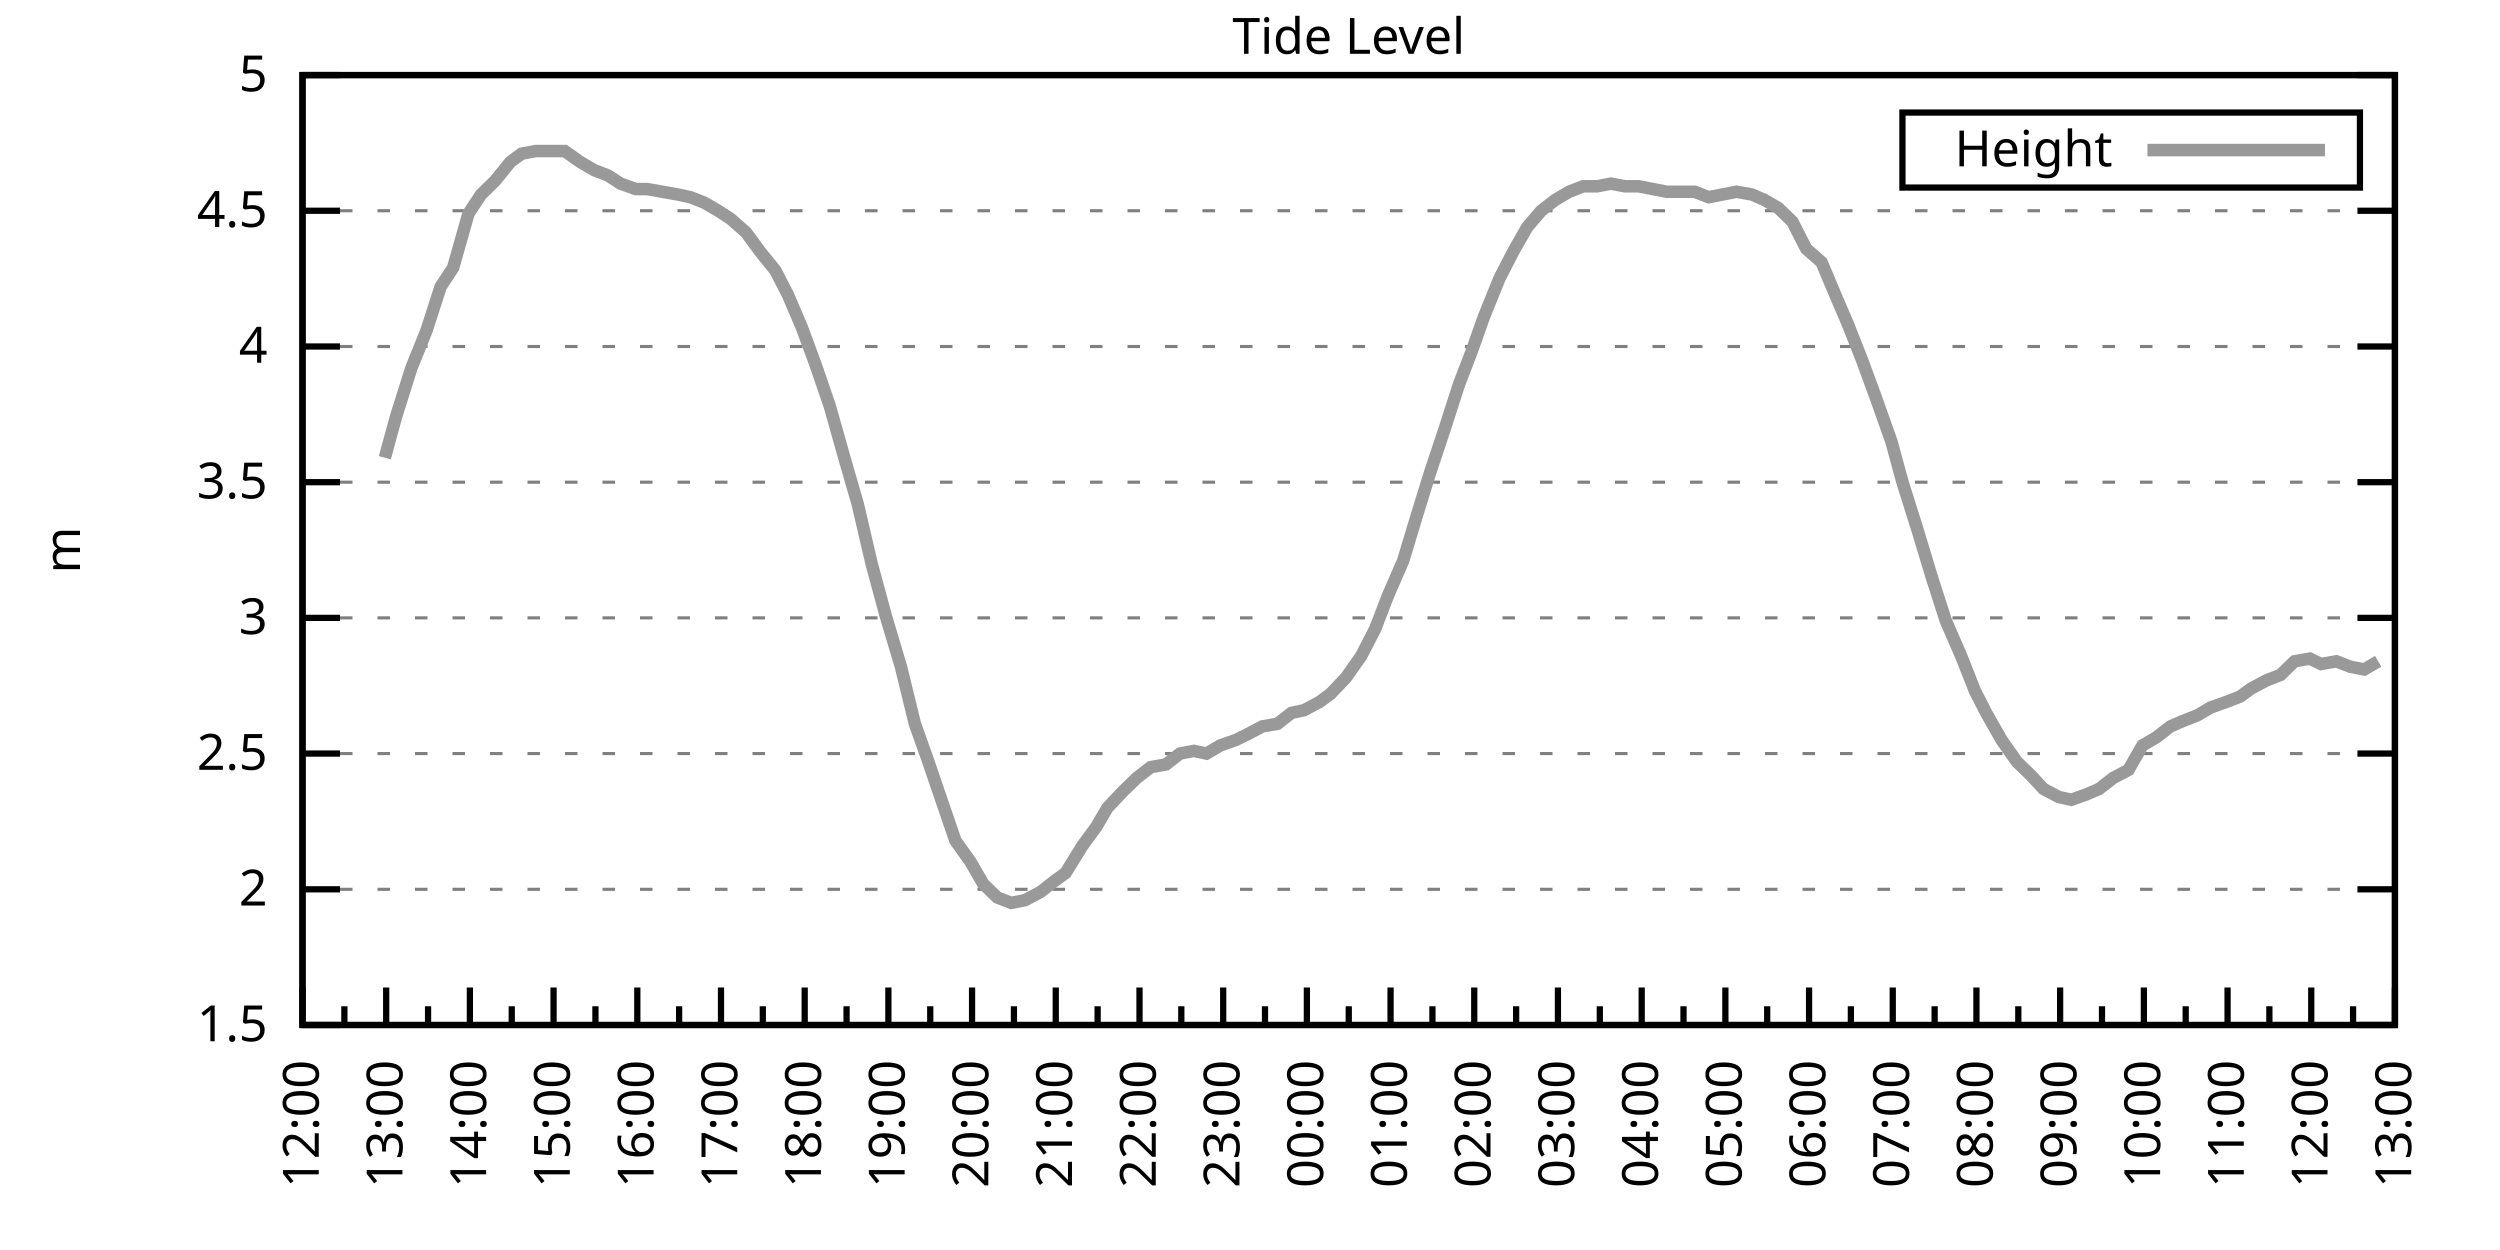
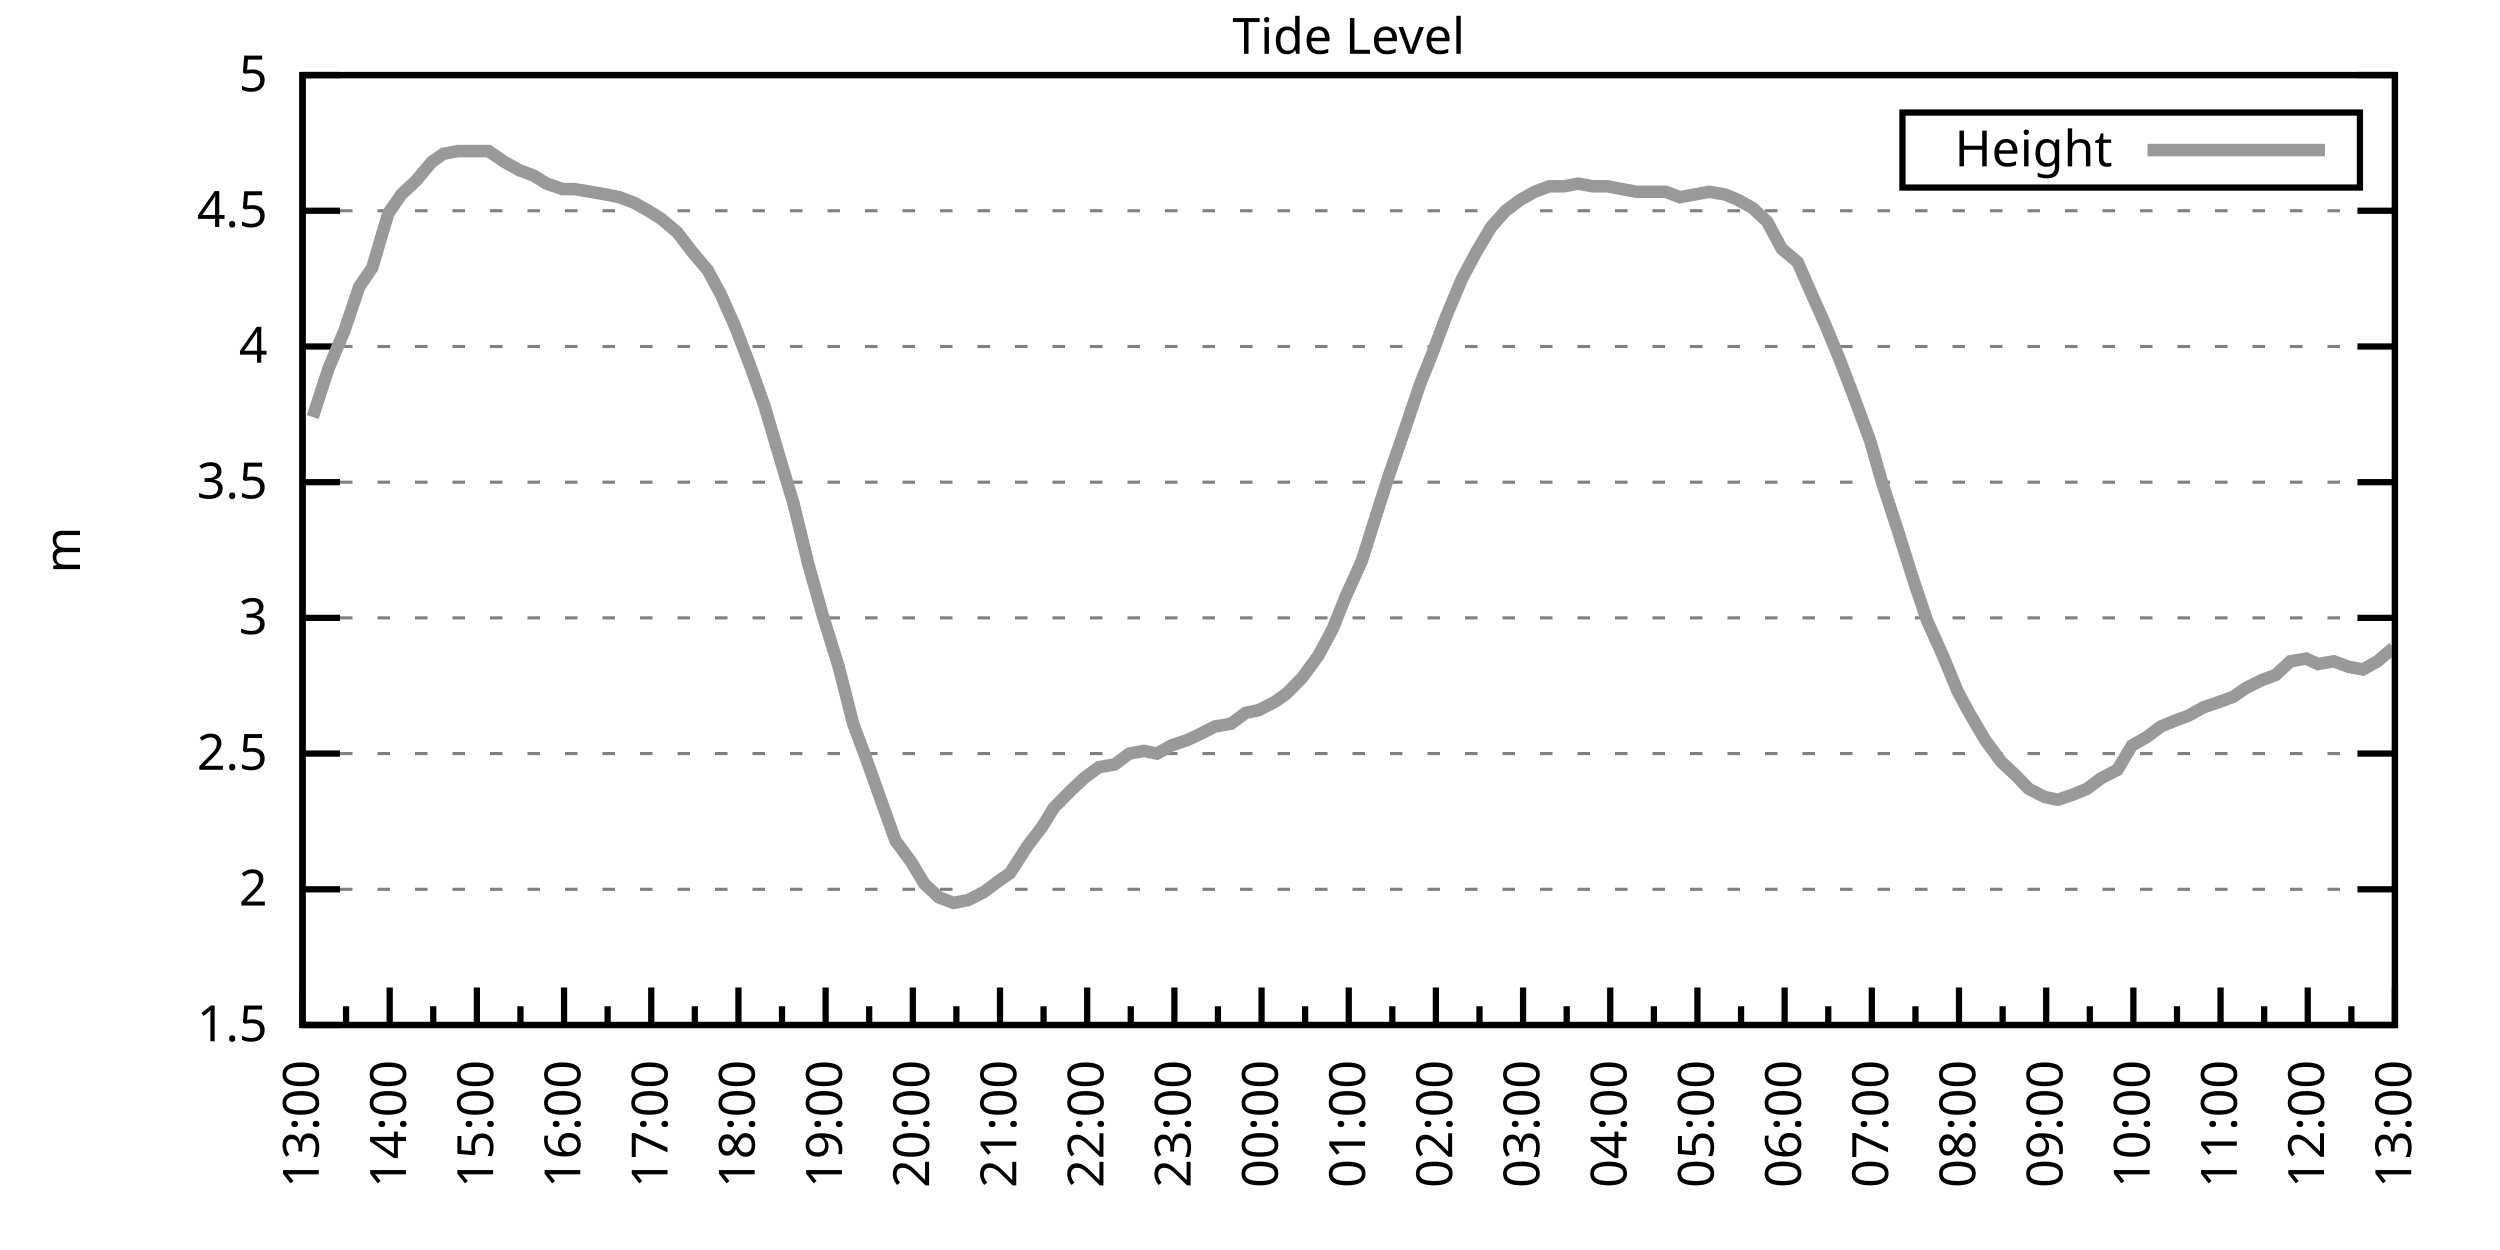
<svg xmlns="http://www.w3.org/2000/svg" xmlns:xlink="http://www.w3.org/1999/xlink" width="400" height="200" viewBox="0 0 400 200">
  <g id="gnuplot_canvas">
    <rect x="0" y="0" width="400" height="200" fill="none" />
    <defs>
      <circle id="gpDot" r="0.5" stroke-width="0.5" stroke="currentColor" />
      <path id="gpPt0" stroke-width="0.333" stroke="currentColor" d="M-1,0 h2 M0,-1 v2" />
      <path id="gpPt1" stroke-width="0.333" stroke="currentColor" d="M-1,-1 L1,1 M1,-1 L-1,1" />
      <path id="gpPt2" stroke-width="0.333" stroke="currentColor" d="M-1,0 L1,0 M0,-1 L0,1 M-1,-1 L1,1 M-1,1 L1,-1" />
      <rect id="gpPt3" stroke-width="0.333" stroke="currentColor" x="-1" y="-1" width="2" height="2" />
      <rect id="gpPt4" stroke-width="0.333" stroke="currentColor" fill="currentColor" x="-1" y="-1" width="2" height="2" />
      <circle id="gpPt5" stroke-width="0.333" stroke="currentColor" cx="0" cy="0" r="1" />
      <use xlink:href="#gpPt5" id="gpPt6" fill="currentColor" stroke="none" />
      <path id="gpPt7" stroke-width="0.333" stroke="currentColor" d="M0,-1.33 L-1.33,0.67 L1.33,0.67 z" />
      <use xlink:href="#gpPt7" id="gpPt8" fill="currentColor" stroke="none" />
      <use xlink:href="#gpPt7" id="gpPt9" stroke="currentColor" transform="rotate(180)" />
      <use xlink:href="#gpPt9" id="gpPt10" fill="currentColor" stroke="none" />
      <use xlink:href="#gpPt3" id="gpPt11" stroke="currentColor" transform="rotate(45)" />
      <use xlink:href="#gpPt11" id="gpPt12" fill="currentColor" stroke="none" />
      <path id="gpPt13" stroke-width="0.333" stroke="currentColor" d="M0,1.330 L1.265,0.411 L0.782,-1.067 L-0.782,-1.076 L-1.265,0.411 z" />
      <use xlink:href="#gpPt13" id="gpPt14" fill="currentColor" stroke="none" />
      <filter id="textbox" filterUnits="objectBoundingBox" x="0" y="0" height="1" width="1">
        <feFlood flood-color="white" flood-opacity="1" result="bgnd" />
        <feComposite in="SourceGraphic" in2="bgnd" operator="atop" />
      </filter>
      <filter id="greybox" filterUnits="objectBoundingBox" x="0" y="0" height="1" width="1">
        <feFlood flood-color="lightgrey" flood-opacity="1" result="grey" />
        <feComposite in="SourceGraphic" in2="grey" operator="atop" />
      </filter>
    </defs>
    <g fill="none" color="white" stroke="currentColor" stroke-width="1.00" stroke-linecap="butt" stroke-linejoin="miter">
</g>
    <g fill="none" color="black" stroke="currentColor" stroke-width="1.00" stroke-linecap="butt" stroke-linejoin="miter">
      <g stroke="none" shape-rendering="crispEdges">
        <polygon fill="rgb(255, 255, 255)" points="48.40,164.00 383.18,164.00 383.18,12.02 48.40,12.02 " />
      </g>
    </g>
    <g fill="none" color="black" stroke="currentColor" stroke-width="1.00" stroke-linecap="butt" stroke-linejoin="miter">
</g>
    <g fill="none" color="black" stroke="black" stroke-width="0.50" stroke-linecap="butt" stroke-linejoin="miter">
</g>
    <g fill="none" color="gray" stroke="currentColor" stroke-width="0.50" stroke-linecap="butt" stroke-linejoin="miter">
      <path stroke="gray" stroke-dasharray="2,4" class="gridline" d="M48.40,164.00 L383.19,164.00  " />
    </g>
    <g fill="none" color="gray" stroke="gray" stroke-width="1.00" stroke-linecap="butt" stroke-linejoin="miter">
</g>
    <g fill="none" color="black" stroke="currentColor" stroke-width="1.00" stroke-linecap="butt" stroke-linejoin="miter">
      <path stroke="black" d="M48.40,164.00 L54.40,164.00 M383.19,164.00 L377.19,164.00  " />
      <g transform="translate(42.80,166.60)" stroke="none" fill="black" font-family="Sans" font-size="8.00" text-anchor="end">
        <text>
          <tspan font-family="Sans"> 1.5</tspan>
        </text>
      </g>
    </g>
    <g fill="none" color="black" stroke="currentColor" stroke-width="1.00" stroke-linecap="butt" stroke-linejoin="miter">
</g>
    <g fill="none" color="black" stroke="black" stroke-width="0.50" stroke-linecap="butt" stroke-linejoin="miter">
</g>
    <g fill="none" color="gray" stroke="currentColor" stroke-width="0.50" stroke-linecap="butt" stroke-linejoin="miter">
      <path stroke="gray" stroke-dasharray="2,4" class="gridline" d="M48.40,142.29 L383.19,142.29  " />
    </g>
    <g fill="none" color="gray" stroke="gray" stroke-width="1.00" stroke-linecap="butt" stroke-linejoin="miter">
</g>
    <g fill="none" color="black" stroke="currentColor" stroke-width="1.00" stroke-linecap="butt" stroke-linejoin="miter">
      <path stroke="black" d="M48.40,142.29 L54.40,142.29 M383.19,142.29 L377.19,142.29  " />
      <g transform="translate(42.80,144.89)" stroke="none" fill="black" font-family="Sans" font-size="8.00" text-anchor="end">
        <text>
          <tspan font-family="Sans"> 2</tspan>
        </text>
      </g>
    </g>
    <g fill="none" color="black" stroke="currentColor" stroke-width="1.00" stroke-linecap="butt" stroke-linejoin="miter">
</g>
    <g fill="none" color="black" stroke="black" stroke-width="0.50" stroke-linecap="butt" stroke-linejoin="miter">
</g>
    <g fill="none" color="gray" stroke="currentColor" stroke-width="0.50" stroke-linecap="butt" stroke-linejoin="miter">
      <path stroke="gray" stroke-dasharray="2,4" class="gridline" d="M48.40,120.57 L383.19,120.57  " />
    </g>
    <g fill="none" color="gray" stroke="gray" stroke-width="1.00" stroke-linecap="butt" stroke-linejoin="miter">
</g>
    <g fill="none" color="black" stroke="currentColor" stroke-width="1.00" stroke-linecap="butt" stroke-linejoin="miter">
      <path stroke="black" d="M48.40,120.57 L54.40,120.57 M383.19,120.57 L377.19,120.57  " />
      <g transform="translate(42.80,123.17)" stroke="none" fill="black" font-family="Sans" font-size="8.00" text-anchor="end">
        <text>
          <tspan font-family="Sans"> 2.5</tspan>
        </text>
      </g>
    </g>
    <g fill="none" color="black" stroke="currentColor" stroke-width="1.00" stroke-linecap="butt" stroke-linejoin="miter">
</g>
    <g fill="none" color="black" stroke="black" stroke-width="0.50" stroke-linecap="butt" stroke-linejoin="miter">
</g>
    <g fill="none" color="gray" stroke="currentColor" stroke-width="0.50" stroke-linecap="butt" stroke-linejoin="miter">
      <path stroke="gray" stroke-dasharray="2,4" class="gridline" d="M48.40,98.86 L383.19,98.86  " />
    </g>
    <g fill="none" color="gray" stroke="gray" stroke-width="1.00" stroke-linecap="butt" stroke-linejoin="miter">
</g>
    <g fill="none" color="black" stroke="currentColor" stroke-width="1.00" stroke-linecap="butt" stroke-linejoin="miter">
      <path stroke="black" d="M48.40,98.86 L54.40,98.86 M383.19,98.86 L377.19,98.86  " />
      <g transform="translate(42.80,101.46)" stroke="none" fill="black" font-family="Sans" font-size="8.00" text-anchor="end">
        <text>
          <tspan font-family="Sans"> 3</tspan>
        </text>
      </g>
    </g>
    <g fill="none" color="black" stroke="currentColor" stroke-width="1.00" stroke-linecap="butt" stroke-linejoin="miter">
</g>
    <g fill="none" color="black" stroke="black" stroke-width="0.50" stroke-linecap="butt" stroke-linejoin="miter">
</g>
    <g fill="none" color="gray" stroke="currentColor" stroke-width="0.50" stroke-linecap="butt" stroke-linejoin="miter">
      <path stroke="gray" stroke-dasharray="2,4" class="gridline" d="M48.40,77.15 L383.19,77.15  " />
    </g>
    <g fill="none" color="gray" stroke="gray" stroke-width="1.00" stroke-linecap="butt" stroke-linejoin="miter">
</g>
    <g fill="none" color="black" stroke="currentColor" stroke-width="1.00" stroke-linecap="butt" stroke-linejoin="miter">
      <path stroke="black" d="M48.40,77.15 L54.40,77.15 M383.19,77.15 L377.19,77.15  " />
      <g transform="translate(42.80,79.75)" stroke="none" fill="black" font-family="Sans" font-size="8.00" text-anchor="end">
        <text>
          <tspan font-family="Sans"> 3.5</tspan>
        </text>
      </g>
    </g>
    <g fill="none" color="black" stroke="currentColor" stroke-width="1.00" stroke-linecap="butt" stroke-linejoin="miter">
</g>
    <g fill="none" color="black" stroke="black" stroke-width="0.50" stroke-linecap="butt" stroke-linejoin="miter">
</g>
    <g fill="none" color="gray" stroke="currentColor" stroke-width="0.50" stroke-linecap="butt" stroke-linejoin="miter">
      <path stroke="gray" stroke-dasharray="2,4" class="gridline" d="M48.40,55.44 L383.19,55.44  " />
    </g>
    <g fill="none" color="gray" stroke="gray" stroke-width="1.00" stroke-linecap="butt" stroke-linejoin="miter">
</g>
    <g fill="none" color="black" stroke="currentColor" stroke-width="1.00" stroke-linecap="butt" stroke-linejoin="miter">
      <path stroke="black" d="M48.40,55.44 L54.40,55.44 M383.19,55.44 L377.19,55.44  " />
      <g transform="translate(42.80,58.04)" stroke="none" fill="black" font-family="Sans" font-size="8.00" text-anchor="end">
        <text>
          <tspan font-family="Sans"> 4</tspan>
        </text>
      </g>
    </g>
    <g fill="none" color="black" stroke="currentColor" stroke-width="1.00" stroke-linecap="butt" stroke-linejoin="miter">
</g>
    <g fill="none" color="black" stroke="black" stroke-width="0.50" stroke-linecap="butt" stroke-linejoin="miter">
</g>
    <g fill="none" color="gray" stroke="currentColor" stroke-width="0.50" stroke-linecap="butt" stroke-linejoin="miter">
      <path stroke="gray" stroke-dasharray="2,4" class="gridline" d="M48.40,33.72 L383.19,33.72  " />
    </g>
    <g fill="none" color="gray" stroke="gray" stroke-width="1.00" stroke-linecap="butt" stroke-linejoin="miter">
</g>
    <g fill="none" color="black" stroke="currentColor" stroke-width="1.00" stroke-linecap="butt" stroke-linejoin="miter">
      <path stroke="black" d="M48.40,33.72 L54.40,33.72 M383.19,33.72 L377.19,33.72  " />
      <g transform="translate(42.80,36.32)" stroke="none" fill="black" font-family="Sans" font-size="8.00" text-anchor="end">
        <text>
          <tspan font-family="Sans"> 4.5</tspan>
        </text>
      </g>
    </g>
    <g fill="none" color="black" stroke="currentColor" stroke-width="1.00" stroke-linecap="butt" stroke-linejoin="miter">
</g>
    <g fill="none" color="black" stroke="black" stroke-width="0.50" stroke-linecap="butt" stroke-linejoin="miter">
</g>
    <g fill="none" color="gray" stroke="currentColor" stroke-width="0.50" stroke-linecap="butt" stroke-linejoin="miter">
      <path stroke="gray" stroke-dasharray="2,4" class="gridline" d="M48.40,12.01 L383.19,12.01  " />
    </g>
    <g fill="none" color="gray" stroke="gray" stroke-width="1.00" stroke-linecap="butt" stroke-linejoin="miter">
</g>
    <g fill="none" color="black" stroke="currentColor" stroke-width="1.00" stroke-linecap="butt" stroke-linejoin="miter">
      <path stroke="black" d="M48.40,12.01 L54.40,12.01 M383.19,12.01 L377.19,12.01  " />
      <g transform="translate(42.80,14.61)" stroke="none" fill="black" font-family="Sans" font-size="8.00" text-anchor="end">
        <text>
          <tspan font-family="Sans"> 5</tspan>
        </text>
      </g>
    </g>
    <g fill="none" color="black" stroke="currentColor" stroke-width="1.00" stroke-linecap="butt" stroke-linejoin="miter">
      <path stroke="black" d="M48.40,164.00 L48.40,158.00  " />
      <g transform="translate(51.00,169.60) rotate(270)" stroke="none" fill="black" font-family="Sans" font-size="8.00" text-anchor="end">
        <text>
+           <tspan font-family="Sans">13:00</tspan>
+         </text>
+       </g>
+     </g>
+     <g fill="none" color="black" stroke="currentColor" stroke-width="1.00" stroke-linecap="butt" stroke-linejoin="miter">
+       <path stroke="black" d="M55.37,164.00 L55.37,161.00 M62.35,164.00 L62.35,158.00  " />
+       <g transform="translate(64.95,169.60) rotate(270)" stroke="none" fill="black" font-family="Sans" font-size="8.00" text-anchor="end">
+         <text>
+           <tspan font-family="Sans">14:00</tspan>
+         </text>
+       </g>
+     </g>
+     <g fill="none" color="black" stroke="currentColor" stroke-width="1.00" stroke-linecap="butt" stroke-linejoin="miter">
+       <path stroke="black" d="M69.32,164.00 L69.32,161.00 M76.30,164.00 L76.30,158.00  " />
+       <g transform="translate(78.90,169.60) rotate(270)" stroke="none" fill="black" font-family="Sans" font-size="8.00" text-anchor="end">
+         <text>
+           <tspan font-family="Sans">15:00</tspan>
+         </text>
+       </g>
+     </g>
+     <g fill="none" color="black" stroke="currentColor" stroke-width="1.00" stroke-linecap="butt" stroke-linejoin="miter">
+       <path stroke="black" d="M83.27,164.00 L83.27,161.00 M90.25,164.00 L90.25,158.00  " />
+       <g transform="translate(92.85,169.60) rotate(270)" stroke="none" fill="black" font-family="Sans" font-size="8.00" text-anchor="end">
+         <text>
+           <tspan font-family="Sans">16:00</tspan>
+         </text>
+       </g>
+     </g>
+     <g fill="none" color="black" stroke="currentColor" stroke-width="1.00" stroke-linecap="butt" stroke-linejoin="miter">
+       <path stroke="black" d="M97.22,164.00 L97.22,161.00 M104.20,164.00 L104.20,158.00  " />
+       <g transform="translate(106.80,169.60) rotate(270)" stroke="none" fill="black" font-family="Sans" font-size="8.00" text-anchor="end">
+         <text>
+           <tspan font-family="Sans">17:00</tspan>
+         </text>
+       </g>
+     </g>
+     <g fill="none" color="black" stroke="currentColor" stroke-width="1.00" stroke-linecap="butt" stroke-linejoin="miter">
+       <path stroke="black" d="M111.17,164.00 L111.17,161.00 M118.15,164.00 L118.15,158.00  " />
+       <g transform="translate(120.75,169.60) rotate(270)" stroke="none" fill="black" font-family="Sans" font-size="8.00" text-anchor="end">
+         <text>
+           <tspan font-family="Sans">18:00</tspan>
+         </text>
+       </g>
+     </g>
+     <g fill="none" color="black" stroke="currentColor" stroke-width="1.00" stroke-linecap="butt" stroke-linejoin="miter">
+       <path stroke="black" d="M125.12,164.00 L125.12,161.00 M132.10,164.00 L132.10,158.00  " />
+       <g transform="translate(134.70,169.60) rotate(270)" stroke="none" fill="black" font-family="Sans" font-size="8.00" text-anchor="end">
+         <text>
+           <tspan font-family="Sans">19:00</tspan>
+         </text>
+       </g>
+     </g>
+     <g fill="none" color="black" stroke="currentColor" stroke-width="1.00" stroke-linecap="butt" stroke-linejoin="miter">
+       <path stroke="black" d="M139.07,164.00 L139.07,161.00 M146.05,164.00 L146.05,158.00  " />
+       <g transform="translate(148.65,169.60) rotate(270)" stroke="none" fill="black" font-family="Sans" font-size="8.00" text-anchor="end">
+         <text>
+           <tspan font-family="Sans">20:00</tspan>
+         </text>
+       </g>
+     </g>
+     <g fill="none" color="black" stroke="currentColor" stroke-width="1.00" stroke-linecap="butt" stroke-linejoin="miter">
+       <path stroke="black" d="M153.02,164.00 L153.02,161.00 M160.00,164.00 L160.00,158.00  " />
+       <g transform="translate(162.60,169.60) rotate(270)" stroke="none" fill="black" font-family="Sans" font-size="8.00" text-anchor="end">
+         <text>
+           <tspan font-family="Sans">21:00</tspan>
+         </text>
+       </g>
+     </g>
+     <g fill="none" color="black" stroke="currentColor" stroke-width="1.00" stroke-linecap="butt" stroke-linejoin="miter">
+       <path stroke="black" d="M166.97,164.00 L166.97,161.00 M173.95,164.00 L173.95,158.00  " />
+       <g transform="translate(176.55,169.60) rotate(270)" stroke="none" fill="black" font-family="Sans" font-size="8.00" text-anchor="end">
+         <text>
+           <tspan font-family="Sans">22:00</tspan>
+         </text>
+       </g>
+     </g>
+     <g fill="none" color="black" stroke="currentColor" stroke-width="1.00" stroke-linecap="butt" stroke-linejoin="miter">
+       <path stroke="black" d="M180.92,164.00 L180.92,161.00 M187.90,164.00 L187.90,158.00  " />
+       <g transform="translate(190.50,169.60) rotate(270)" stroke="none" fill="black" font-family="Sans" font-size="8.00" text-anchor="end">
+         <text>
+           <tspan font-family="Sans">23:00</tspan>
+         </text>
+       </g>
+     </g>
+     <g fill="none" color="black" stroke="currentColor" stroke-width="1.00" stroke-linecap="butt" stroke-linejoin="miter">
+       <path stroke="black" d="M194.87,164.00 L194.87,161.00 M201.85,164.00 L201.85,158.00  " />
+       <g transform="translate(204.45,169.60) rotate(270)" stroke="none" fill="black" font-family="Sans" font-size="8.00" text-anchor="end">
+         <text>
+           <tspan font-family="Sans">00:00</tspan>
+         </text>
+       </g>
+     </g>
+     <g fill="none" color="black" stroke="currentColor" stroke-width="1.00" stroke-linecap="butt" stroke-linejoin="miter">
+       <path stroke="black" d="M208.82,164.00 L208.82,161.00 M215.80,164.00 L215.80,158.00  " />
+       <g transform="translate(218.40,169.60) rotate(270)" stroke="none" fill="black" font-family="Sans" font-size="8.00" text-anchor="end">
+         <text>
+           <tspan font-family="Sans">01:00</tspan>
+         </text>
+       </g>
+     </g>
+     <g fill="none" color="black" stroke="currentColor" stroke-width="1.00" stroke-linecap="butt" stroke-linejoin="miter">
+       <path stroke="black" d="M222.77,164.00 L222.77,161.00 M229.74,164.00 L229.74,158.00  " />
+       <g transform="translate(232.34,169.60) rotate(270)" stroke="none" fill="black" font-family="Sans" font-size="8.00" text-anchor="end">
+         <text>
+           <tspan font-family="Sans">02:00</tspan>
+         </text>
+       </g>
+     </g>
+     <g fill="none" color="black" stroke="currentColor" stroke-width="1.00" stroke-linecap="butt" stroke-linejoin="miter">
+       <path stroke="black" d="M236.72,164.00 L236.72,161.00 M243.69,164.00 L243.69,158.00  " />
+       <g transform="translate(246.29,169.60) rotate(270)" stroke="none" fill="black" font-family="Sans" font-size="8.00" text-anchor="end">
+         <text>
+           <tspan font-family="Sans">03:00</tspan>
+         </text>
+       </g>
+     </g>
+     <g fill="none" color="black" stroke="currentColor" stroke-width="1.00" stroke-linecap="butt" stroke-linejoin="miter">
+       <path stroke="black" d="M250.67,164.00 L250.67,161.00 M257.64,164.00 L257.64,158.00  " />
+       <g transform="translate(260.24,169.60) rotate(270)" stroke="none" fill="black" font-family="Sans" font-size="8.00" text-anchor="end">
+         <text>
+           <tspan font-family="Sans">04:00</tspan>
+         </text>
+       </g>
+     </g>
+     <g fill="none" color="black" stroke="currentColor" stroke-width="1.00" stroke-linecap="butt" stroke-linejoin="miter">
+       <path stroke="black" d="M264.62,164.00 L264.62,161.00 M271.59,164.00 L271.59,158.00  " />
+       <g transform="translate(274.19,169.60) rotate(270)" stroke="none" fill="black" font-family="Sans" font-size="8.00" text-anchor="end">
+         <text>
+           <tspan font-family="Sans">05:00</tspan>
+         </text>
+       </g>
+     </g>
+     <g fill="none" color="black" stroke="currentColor" stroke-width="1.00" stroke-linecap="butt" stroke-linejoin="miter">
+       <path stroke="black" d="M278.57,164.00 L278.57,161.00 M285.54,164.00 L285.54,158.00  " />
+       <g transform="translate(288.14,169.60) rotate(270)" stroke="none" fill="black" font-family="Sans" font-size="8.00" text-anchor="end">
+         <text>
+           <tspan font-family="Sans">06:00</tspan>
+         </text>
+       </g>
+     </g>
+     <g fill="none" color="black" stroke="currentColor" stroke-width="1.00" stroke-linecap="butt" stroke-linejoin="miter">
+       <path stroke="black" d="M292.52,164.00 L292.52,161.00 M299.49,164.00 L299.49,158.00  " />
+       <g transform="translate(302.09,169.60) rotate(270)" stroke="none" fill="black" font-family="Sans" font-size="8.00" text-anchor="end">
+         <text>
+           <tspan font-family="Sans">07:00</tspan>
+         </text>
+       </g>
+     </g>
+     <g fill="none" color="black" stroke="currentColor" stroke-width="1.00" stroke-linecap="butt" stroke-linejoin="miter">
+       <path stroke="black" d="M306.47,164.00 L306.47,161.00 M313.44,164.00 L313.44,158.00  " />
+       <g transform="translate(316.04,169.60) rotate(270)" stroke="none" fill="black" font-family="Sans" font-size="8.00" text-anchor="end">
+         <text>
+           <tspan font-family="Sans">08:00</tspan>
+         </text>
+       </g>
+     </g>
+     <g fill="none" color="black" stroke="currentColor" stroke-width="1.00" stroke-linecap="butt" stroke-linejoin="miter">
+       <path stroke="black" d="M320.42,164.00 L320.42,161.00 M327.39,164.00 L327.39,158.00  " />
+       <g transform="translate(329.99,169.60) rotate(270)" stroke="none" fill="black" font-family="Sans" font-size="8.00" text-anchor="end">
+         <text>
+           <tspan font-family="Sans">09:00</tspan>
+         </text>
+       </g>
+     </g>
+     <g fill="none" color="black" stroke="currentColor" stroke-width="1.00" stroke-linecap="butt" stroke-linejoin="miter">
+       <path stroke="black" d="M334.37,164.00 L334.37,161.00 M341.34,164.00 L341.34,158.00  " />
+       <g transform="translate(343.94,169.60) rotate(270)" stroke="none" fill="black" font-family="Sans" font-size="8.00" text-anchor="end">
+         <text>
+           <tspan font-family="Sans">10:00</tspan>
+         </text>
+       </g>
+     </g>
+     <g fill="none" color="black" stroke="currentColor" stroke-width="1.00" stroke-linecap="butt" stroke-linejoin="miter">
+       <path stroke="black" d="M348.32,164.00 L348.32,161.00 M355.29,164.00 L355.29,158.00  " />
+       <g transform="translate(357.89,169.60) rotate(270)" stroke="none" fill="black" font-family="Sans" font-size="8.00" text-anchor="end">
+         <text>
+           <tspan font-family="Sans">11:00</tspan>
+         </text>
+       </g>
+     </g>
+     <g fill="none" color="black" stroke="currentColor" stroke-width="1.00" stroke-linecap="butt" stroke-linejoin="miter">
+       <path stroke="black" d="M362.27,164.00 L362.27,161.00 M369.24,164.00 L369.24,158.00  " />
+       <g transform="translate(371.84,169.60) rotate(270)" stroke="none" fill="black" font-family="Sans" font-size="8.00" text-anchor="end">
+         <text>
          <tspan font-family="Sans">12:00</tspan>
        </text>
      </g>
    </g>
    <g fill="none" color="black" stroke="currentColor" stroke-width="1.00" stroke-linecap="butt" stroke-linejoin="miter">
-       <path stroke="black" d="M55.10,164.00 L55.10,161.00 M61.79,164.00 L61.79,158.00  " />
-       <g transform="translate(64.39,169.60) rotate(270)" stroke="none" fill="black" font-family="Sans" font-size="8.00" text-anchor="end">
-         <text>
-           <tspan font-family="Sans">13:00</tspan>
-         </text>
-       </g>
-     </g>
-     <g fill="none" color="black" stroke="currentColor" stroke-width="1.00" stroke-linecap="butt" stroke-linejoin="miter">
-       <path stroke="black" d="M68.49,164.00 L68.49,161.00 M75.18,164.00 L75.18,158.00  " />
-       <g transform="translate(77.78,169.60) rotate(270)" stroke="none" fill="black" font-family="Sans" font-size="8.00" text-anchor="end">
-         <text>
-           <tspan font-family="Sans">14:00</tspan>
-         </text>
-       </g>
-     </g>
-     <g fill="none" color="black" stroke="currentColor" stroke-width="1.00" stroke-linecap="butt" stroke-linejoin="miter">
-       <path stroke="black" d="M81.88,164.00 L81.88,161.00 M88.57,164.00 L88.57,158.00  " />
-       <g transform="translate(91.17,169.60) rotate(270)" stroke="none" fill="black" font-family="Sans" font-size="8.00" text-anchor="end">
-         <text>
-           <tspan font-family="Sans">15:00</tspan>
-         </text>
-       </g>
-     </g>
-     <g fill="none" color="black" stroke="currentColor" stroke-width="1.00" stroke-linecap="butt" stroke-linejoin="miter">
-       <path stroke="black" d="M95.27,164.00 L95.27,161.00 M101.97,164.00 L101.97,158.00  " />
-       <g transform="translate(104.57,169.60) rotate(270)" stroke="none" fill="black" font-family="Sans" font-size="8.00" text-anchor="end">
-         <text>
-           <tspan font-family="Sans">16:00</tspan>
-         </text>
-       </g>
-     </g>
-     <g fill="none" color="black" stroke="currentColor" stroke-width="1.00" stroke-linecap="butt" stroke-linejoin="miter">
-       <path stroke="black" d="M108.66,164.00 L108.66,161.00 M115.36,164.00 L115.36,158.00  " />
-       <g transform="translate(117.96,169.60) rotate(270)" stroke="none" fill="black" font-family="Sans" font-size="8.00" text-anchor="end">
-         <text>
-           <tspan font-family="Sans">17:00</tspan>
-         </text>
-       </g>
-     </g>
-     <g fill="none" color="black" stroke="currentColor" stroke-width="1.00" stroke-linecap="butt" stroke-linejoin="miter">
-       <path stroke="black" d="M122.05,164.00 L122.05,161.00 M128.75,164.00 L128.75,158.00  " />
-       <g transform="translate(131.35,169.60) rotate(270)" stroke="none" fill="black" font-family="Sans" font-size="8.00" text-anchor="end">
-         <text>
-           <tspan font-family="Sans">18:00</tspan>
-         </text>
-       </g>
-     </g>
-     <g fill="none" color="black" stroke="currentColor" stroke-width="1.00" stroke-linecap="butt" stroke-linejoin="miter">
-       <path stroke="black" d="M135.45,164.00 L135.45,161.00 M142.14,164.00 L142.14,158.00  " />
-       <g transform="translate(144.74,169.60) rotate(270)" stroke="none" fill="black" font-family="Sans" font-size="8.00" text-anchor="end">
-         <text>
-           <tspan font-family="Sans">19:00</tspan>
-         </text>
-       </g>
-     </g>
-     <g fill="none" color="black" stroke="currentColor" stroke-width="1.00" stroke-linecap="butt" stroke-linejoin="miter">
-       <path stroke="black" d="M148.84,164.00 L148.84,161.00 M155.53,164.00 L155.53,158.00  " />
-       <g transform="translate(158.13,169.60) rotate(270)" stroke="none" fill="black" font-family="Sans" font-size="8.00" text-anchor="end">
-         <text>
-           <tspan font-family="Sans">20:00</tspan>
-         </text>
-       </g>
-     </g>
-     <g fill="none" color="black" stroke="currentColor" stroke-width="1.00" stroke-linecap="butt" stroke-linejoin="miter">
-       <path stroke="black" d="M162.23,164.00 L162.23,161.00 M168.92,164.00 L168.92,158.00  " />
-       <g transform="translate(171.52,169.60) rotate(270)" stroke="none" fill="black" font-family="Sans" font-size="8.00" text-anchor="end">
-         <text>
-           <tspan font-family="Sans">21:00</tspan>
-         </text>
-       </g>
-     </g>
-     <g fill="none" color="black" stroke="currentColor" stroke-width="1.00" stroke-linecap="butt" stroke-linejoin="miter">
-       <path stroke="black" d="M175.62,164.00 L175.62,161.00 M182.32,164.00 L182.32,158.00  " />
-       <g transform="translate(184.92,169.60) rotate(270)" stroke="none" fill="black" font-family="Sans" font-size="8.00" text-anchor="end">
-         <text>
-           <tspan font-family="Sans">22:00</tspan>
-         </text>
-       </g>
-     </g>
-     <g fill="none" color="black" stroke="currentColor" stroke-width="1.00" stroke-linecap="butt" stroke-linejoin="miter">
-       <path stroke="black" d="M189.01,164.00 L189.01,161.00 M195.71,164.00 L195.71,158.00  " />
-       <g transform="translate(198.31,169.60) rotate(270)" stroke="none" fill="black" font-family="Sans" font-size="8.00" text-anchor="end">
-         <text>
-           <tspan font-family="Sans">23:00</tspan>
-         </text>
-       </g>
-     </g>
-     <g fill="none" color="black" stroke="currentColor" stroke-width="1.00" stroke-linecap="butt" stroke-linejoin="miter">
-       <path stroke="black" d="M202.40,164.00 L202.40,161.00 M209.10,164.00 L209.10,158.00  " />
-       <g transform="translate(211.70,169.60) rotate(270)" stroke="none" fill="black" font-family="Sans" font-size="8.00" text-anchor="end">
-         <text>
-           <tspan font-family="Sans">00:00</tspan>
-         </text>
-       </g>
-     </g>
-     <g fill="none" color="black" stroke="currentColor" stroke-width="1.00" stroke-linecap="butt" stroke-linejoin="miter">
-       <path stroke="black" d="M215.80,164.00 L215.80,161.00 M222.49,164.00 L222.49,158.00  " />
-       <g transform="translate(225.09,169.60) rotate(270)" stroke="none" fill="black" font-family="Sans" font-size="8.00" text-anchor="end">
-         <text>
-           <tspan font-family="Sans">01:00</tspan>
-         </text>
-       </g>
-     </g>
-     <g fill="none" color="black" stroke="currentColor" stroke-width="1.00" stroke-linecap="butt" stroke-linejoin="miter">
-       <path stroke="black" d="M229.19,164.00 L229.19,161.00 M235.88,164.00 L235.88,158.00  " />
-       <g transform="translate(238.48,169.60) rotate(270)" stroke="none" fill="black" font-family="Sans" font-size="8.00" text-anchor="end">
-         <text>
-           <tspan font-family="Sans">02:00</tspan>
-         </text>
-       </g>
-     </g>
-     <g fill="none" color="black" stroke="currentColor" stroke-width="1.00" stroke-linecap="butt" stroke-linejoin="miter">
-       <path stroke="black" d="M242.58,164.00 L242.58,161.00 M249.27,164.00 L249.27,158.00  " />
-       <g transform="translate(251.87,169.60) rotate(270)" stroke="none" fill="black" font-family="Sans" font-size="8.00" text-anchor="end">
-         <text>
-           <tspan font-family="Sans">03:00</tspan>
-         </text>
-       </g>
-     </g>
-     <g fill="none" color="black" stroke="currentColor" stroke-width="1.00" stroke-linecap="butt" stroke-linejoin="miter">
-       <path stroke="black" d="M255.97,164.00 L255.97,161.00 M262.67,164.00 L262.67,158.00  " />
-       <g transform="translate(265.27,169.60) rotate(270)" stroke="none" fill="black" font-family="Sans" font-size="8.00" text-anchor="end">
-         <text>
-           <tspan font-family="Sans">04:00</tspan>
-         </text>
-       </g>
-     </g>
-     <g fill="none" color="black" stroke="currentColor" stroke-width="1.00" stroke-linecap="butt" stroke-linejoin="miter">
-       <path stroke="black" d="M269.36,164.00 L269.36,161.00 M276.06,164.00 L276.06,158.00  " />
-       <g transform="translate(278.66,169.60) rotate(270)" stroke="none" fill="black" font-family="Sans" font-size="8.00" text-anchor="end">
-         <text>
-           <tspan font-family="Sans">05:00</tspan>
-         </text>
-       </g>
-     </g>
-     <g fill="none" color="black" stroke="currentColor" stroke-width="1.00" stroke-linecap="butt" stroke-linejoin="miter">
-       <path stroke="black" d="M282.75,164.00 L282.75,161.00 M289.45,164.00 L289.45,158.00  " />
-       <g transform="translate(292.05,169.60) rotate(270)" stroke="none" fill="black" font-family="Sans" font-size="8.00" text-anchor="end">
-         <text>
-           <tspan font-family="Sans">06:00</tspan>
-         </text>
-       </g>
-     </g>
-     <g fill="none" color="black" stroke="currentColor" stroke-width="1.00" stroke-linecap="butt" stroke-linejoin="miter">
-       <path stroke="black" d="M296.14,164.00 L296.14,161.00 M302.84,164.00 L302.84,158.00  " />
-       <g transform="translate(305.44,169.60) rotate(270)" stroke="none" fill="black" font-family="Sans" font-size="8.00" text-anchor="end">
-         <text>
-           <tspan font-family="Sans">07:00</tspan>
-         </text>
-       </g>
-     </g>
-     <g fill="none" color="black" stroke="currentColor" stroke-width="1.00" stroke-linecap="butt" stroke-linejoin="miter">
-       <path stroke="black" d="M309.54,164.00 L309.54,161.00 M316.23,164.00 L316.23,158.00  " />
-       <g transform="translate(318.83,169.60) rotate(270)" stroke="none" fill="black" font-family="Sans" font-size="8.00" text-anchor="end">
-         <text>
-           <tspan font-family="Sans">08:00</tspan>
-         </text>
-       </g>
-     </g>
-     <g fill="none" color="black" stroke="currentColor" stroke-width="1.00" stroke-linecap="butt" stroke-linejoin="miter">
-       <path stroke="black" d="M322.93,164.00 L322.93,161.00 M329.62,164.00 L329.62,158.00  " />
-       <g transform="translate(332.22,169.60) rotate(270)" stroke="none" fill="black" font-family="Sans" font-size="8.00" text-anchor="end">
-         <text>
-           <tspan font-family="Sans">09:00</tspan>
-         </text>
-       </g>
-     </g>
-     <g fill="none" color="black" stroke="currentColor" stroke-width="1.00" stroke-linecap="butt" stroke-linejoin="miter">
-       <path stroke="black" d="M336.32,164.00 L336.32,161.00 M343.02,164.00 L343.02,158.00  " />
-       <g transform="translate(345.62,169.60) rotate(270)" stroke="none" fill="black" font-family="Sans" font-size="8.00" text-anchor="end">
-         <text>
-           <tspan font-family="Sans">10:00</tspan>
-         </text>
-       </g>
-     </g>
-     <g fill="none" color="black" stroke="currentColor" stroke-width="1.00" stroke-linecap="butt" stroke-linejoin="miter">
-       <path stroke="black" d="M349.71,164.00 L349.71,161.00 M356.41,164.00 L356.41,158.00  " />
-       <g transform="translate(359.01,169.60) rotate(270)" stroke="none" fill="black" font-family="Sans" font-size="8.00" text-anchor="end">
-         <text>
-           <tspan font-family="Sans">11:00</tspan>
-         </text>
-       </g>
-     </g>
-     <g fill="none" color="black" stroke="currentColor" stroke-width="1.00" stroke-linecap="butt" stroke-linejoin="miter">
-       <path stroke="black" d="M363.10,164.00 L363.10,161.00 M369.80,164.00 L369.80,158.00  " />
-       <g transform="translate(372.40,169.60) rotate(270)" stroke="none" fill="black" font-family="Sans" font-size="8.00" text-anchor="end">
-         <text>
-           <tspan font-family="Sans">12:00</tspan>
-         </text>
-       </g>
-     </g>
-     <g fill="none" color="black" stroke="currentColor" stroke-width="1.00" stroke-linecap="butt" stroke-linejoin="miter">
-       <path stroke="black" d="M376.49,164.00 L376.49,161.00 M383.19,164.00 L383.19,158.00  " />
+       <path stroke="black" d="M376.22,164.00 L376.22,161.00 M383.19,164.00 L383.19,158.00  " />
      <g transform="translate(385.79,169.60) rotate(270)" stroke="none" fill="black" font-family="Sans" font-size="8.00" text-anchor="end">
        <text>
          <tspan font-family="Sans">13:00</tspan>
        </text>
      </g>
    </g>
    <g fill="none" color="black" stroke="currentColor" stroke-width="1.00" stroke-linecap="butt" stroke-linejoin="miter">
</g>
    <g fill="none" color="black" stroke="currentColor" stroke-width="1.00" stroke-linecap="butt" stroke-linejoin="miter">
      <path stroke="black" d="M48.40,12.01 L48.40,164.00 L383.19,164.00 L383.19,12.01 L48.40,12.01 Z  " />
    </g>
    <g fill="none" color="black" stroke="currentColor" stroke-width="1.00" stroke-linecap="butt" stroke-linejoin="miter">
      <g transform="translate(12.80,88.01) rotate(270)" stroke="none" fill="black" font-family="Sans" font-size="8.00" text-anchor="middle">
        <text>
          <tspan font-family="Sans">m</tspan>
        </text>
      </g>
    </g>
    <g fill="none" color="black" stroke="currentColor" stroke-width="1.00" stroke-linecap="butt" stroke-linejoin="miter">
</g>
    <g fill="none" color="black" stroke="currentColor" stroke-width="1.00" stroke-linecap="butt" stroke-linejoin="miter">
      <path stroke="black" d="M304.39,30.01 L304.39,18.01 L377.59,18.01 L377.59,30.01 L304.39,30.01 Z  " />
    </g>
    <g id="Tide_level_plot_1">
      <g fill="none" color="white" stroke="black" stroke-width="2.00" stroke-linecap="butt" stroke-linejoin="miter">
</g>
      <g fill="none" color="black" stroke="currentColor" stroke-width="2.00" stroke-linecap="butt" stroke-linejoin="miter">
        <g transform="translate(337.99,26.61)" stroke="none" fill="black" font-family="Sans" font-size="8.00" text-anchor="end">
          <text>
            <tspan font-family="Sans">Height</tspan>
          </text>
        </g>
      </g>
      <g fill="none" color="black" stroke="currentColor" stroke-width="2.00" stroke-linecap="butt" stroke-linejoin="miter">
-         <path stroke="rgb(153, 153, 153)" d="M343.59,24.01 L371.99,24.01 M61.57,73.24 L63.35,66.73 L65.81,58.91 L68.26,52.83 L70.50,45.88 L72.50,42.84   L74.96,34.16 L76.97,31.12 L79.20,28.95 L81.66,25.91 L83.44,24.60 L85.67,24.17 L90.36,24.17 L92.82,25.91   L95.05,27.21 L97.28,28.08 L99.29,29.38 L101.74,30.25 L103.53,30.25 L105.98,30.68 L108.44,31.12 L110.45,31.55   L112.68,32.42 L114.91,33.72 L116.92,35.03 L119.38,37.20 L121.61,40.24 L124.06,43.28 L126.07,47.18 L128.30,52.40   L130.54,58.48 L132.77,64.99 L135.22,73.67 L137.23,80.62 L139.46,90.18 L141.69,98.43 L144.15,106.68 L146.38,115.80   L148.39,121.44 L150.62,127.96 L152.85,134.47 L155.31,137.94 L157.32,141.42 L159.55,143.59 L161.78,144.46 L164.01,144.02   L166.47,142.72 L168.70,140.98 L170.49,139.68 L173.17,135.34 L175.40,132.30 L177.18,129.26 L179.64,126.65 L181.87,124.48   L184.10,122.75 L186.56,122.31 L188.79,120.57 L191.02,120.14 L193.03,120.57 L195.26,119.27 L197.72,118.40 L199.50,117.53   L201.96,116.23 L204.41,115.80 L206.64,114.06 L208.65,113.63 L211.11,112.32 L212.89,111.02 L215.35,108.42 L217.80,104.94   L220.04,100.60 L222.04,95.39 L224.50,89.74 L226.73,82.36 L228.74,75.85 L231.20,68.46 L233.43,61.52 L235.44,56.30   L237.44,50.66 L239.90,44.58 L242.13,40.24 L244.36,36.33 L246.60,33.72 L248.83,31.99 L251.06,30.68 L253.29,29.81   L255.52,29.81 L257.76,29.38 L259.99,29.81 L262.22,29.81 L264.45,30.25 L266.68,30.68 L268.92,30.68 L271.15,30.68   L273.38,31.55 L275.61,31.12 L277.84,30.68 L280.30,31.12 L282.31,31.99 L284.54,33.29 L286.77,35.46 L289.00,39.80   L291.46,41.97 L293.47,46.75 L295.70,51.96 L297.93,57.61 L300.16,63.69 L302.62,70.63 L304.40,77.15 L306.86,84.97   L309.09,92.35 L311.32,99.30 L313.78,104.94 L316.01,110.59 L317.79,114.06 L320.25,118.40 L322.70,121.88 L324.94,124.05   L326.95,126.22 L329.40,127.52 L331.41,127.96 L333.86,127.09 L335.87,126.22 L338.10,124.48 L340.56,123.18 L342.79,119.27   L345.02,117.97 L347.26,116.23 L349.26,115.36 L351.50,114.49 L353.73,113.19 L356.18,112.32 L358.42,111.45 L360.20,110.15   L362.66,108.85 L364.89,107.98 L367.12,105.81 L369.58,105.38 L371.36,106.24 L373.82,105.81 L376.05,106.68 L378.28,107.11   L380.51,105.81  " />
+         <path stroke="rgb(153, 153, 153)" d="M343.59,24.01 L371.99,24.01 M50.03,66.73 L52.58,58.91 L55.14,52.83 L57.47,45.88 L59.56,42.84 L62.12,34.16   L64.21,31.12 L66.53,28.95 L69.09,25.91 L70.95,24.60 L73.28,24.17 L78.16,24.17 L80.72,25.91 L83.04,27.21   L85.37,28.08 L87.46,29.38 L90.02,30.25 L91.88,30.25 L94.43,30.68 L96.99,31.12 L99.08,31.55 L101.41,32.42   L103.73,33.72 L105.83,35.03 L108.38,37.20 L110.71,40.24 L113.27,43.28 L115.36,47.18 L117.68,52.40 L120.01,58.48   L122.33,64.99 L124.89,73.67 L126.98,80.62 L129.31,90.18 L131.63,98.43 L134.19,106.68 L136.51,115.80 L138.61,121.44   L140.93,127.96 L143.26,134.47 L145.81,137.94 L147.91,141.42 L150.23,143.59 L152.56,144.46 L154.88,144.02 L157.44,142.72   L159.76,140.98 L161.62,139.68 L164.41,135.34 L166.74,132.30 L168.60,129.26 L171.16,126.65 L173.48,124.48 L175.81,122.75   L178.36,122.31 L180.69,120.57 L183.01,120.14 L185.11,120.57 L187.43,119.27 L189.99,118.40 L191.85,117.53 L194.41,116.23   L196.96,115.80 L199.29,114.06 L201.38,113.63 L203.94,112.32 L205.80,111.02 L208.36,108.42 L210.91,104.94 L213.24,100.60   L215.33,95.39 L217.89,89.74 L220.21,82.36 L222.30,75.85 L224.86,68.46 L227.19,61.52 L229.28,56.30 L231.37,50.66   L233.93,44.58 L236.25,40.24 L238.58,36.33 L240.90,33.72 L243.23,31.99 L245.55,30.68 L247.88,29.81 L250.20,29.81   L252.53,29.38 L254.85,29.81 L257.18,29.81 L259.50,30.25 L261.83,30.68 L264.15,30.68 L266.48,30.68 L268.80,31.55   L271.13,31.12 L273.45,30.68 L276.01,31.12 L278.10,31.99 L280.43,33.29 L282.75,35.46 L285.08,39.80 L287.64,41.97   L289.73,46.75 L292.05,51.96 L294.38,57.61 L296.70,63.69 L299.26,70.63 L301.12,77.15 L303.68,84.97 L306.00,92.35   L308.33,99.30 L310.88,104.94 L313.21,110.59 L315.07,114.06 L317.63,118.40 L320.18,121.88 L322.51,124.05 L324.60,126.22   L327.16,127.52 L329.25,127.96 L331.81,127.09 L333.90,126.22 L336.23,124.48 L338.78,123.18 L341.11,119.27 L343.43,117.97   L345.76,116.23 L347.85,115.36 L350.18,114.49 L352.50,113.19 L355.06,112.32 L357.38,111.45 L359.24,110.15 L361.80,108.85   L364.13,107.98 L366.45,105.81 L369.01,105.38 L370.87,106.24 L373.43,105.81 L375.75,106.68 L378.08,107.11 L380.40,105.81   L382.96,103.64  " />
      </g>
    </g>
    <g fill="none" color="black" stroke="currentColor" stroke-width="2.00" stroke-linecap="butt" stroke-linejoin="miter">
</g>
    <g fill="none" color="black" stroke="black" stroke-width="1.00" stroke-linecap="butt" stroke-linejoin="miter">
</g>
    <g fill="none" color="black" stroke="currentColor" stroke-width="1.00" stroke-linecap="butt" stroke-linejoin="miter">
      <path stroke="black" d="M48.40,12.01 L48.40,164.00 L383.19,164.00 L383.19,12.01 L48.40,12.01 Z  " />
    </g>
    <g fill="none" color="black" stroke="currentColor" stroke-width="1.00" stroke-linecap="butt" stroke-linejoin="miter">
      <g transform="translate(215.79,8.61)" stroke="none" fill="black" font-family="Sans" font-size="8.00" text-anchor="middle">
        <text>
          <tspan font-family="Sans">Tide Level</tspan>
        </text>
      </g>
    </g>
    <g fill="none" color="black" stroke="currentColor" stroke-width="1.00" stroke-linecap="butt" stroke-linejoin="miter">
</g>
  </g>
</svg>
